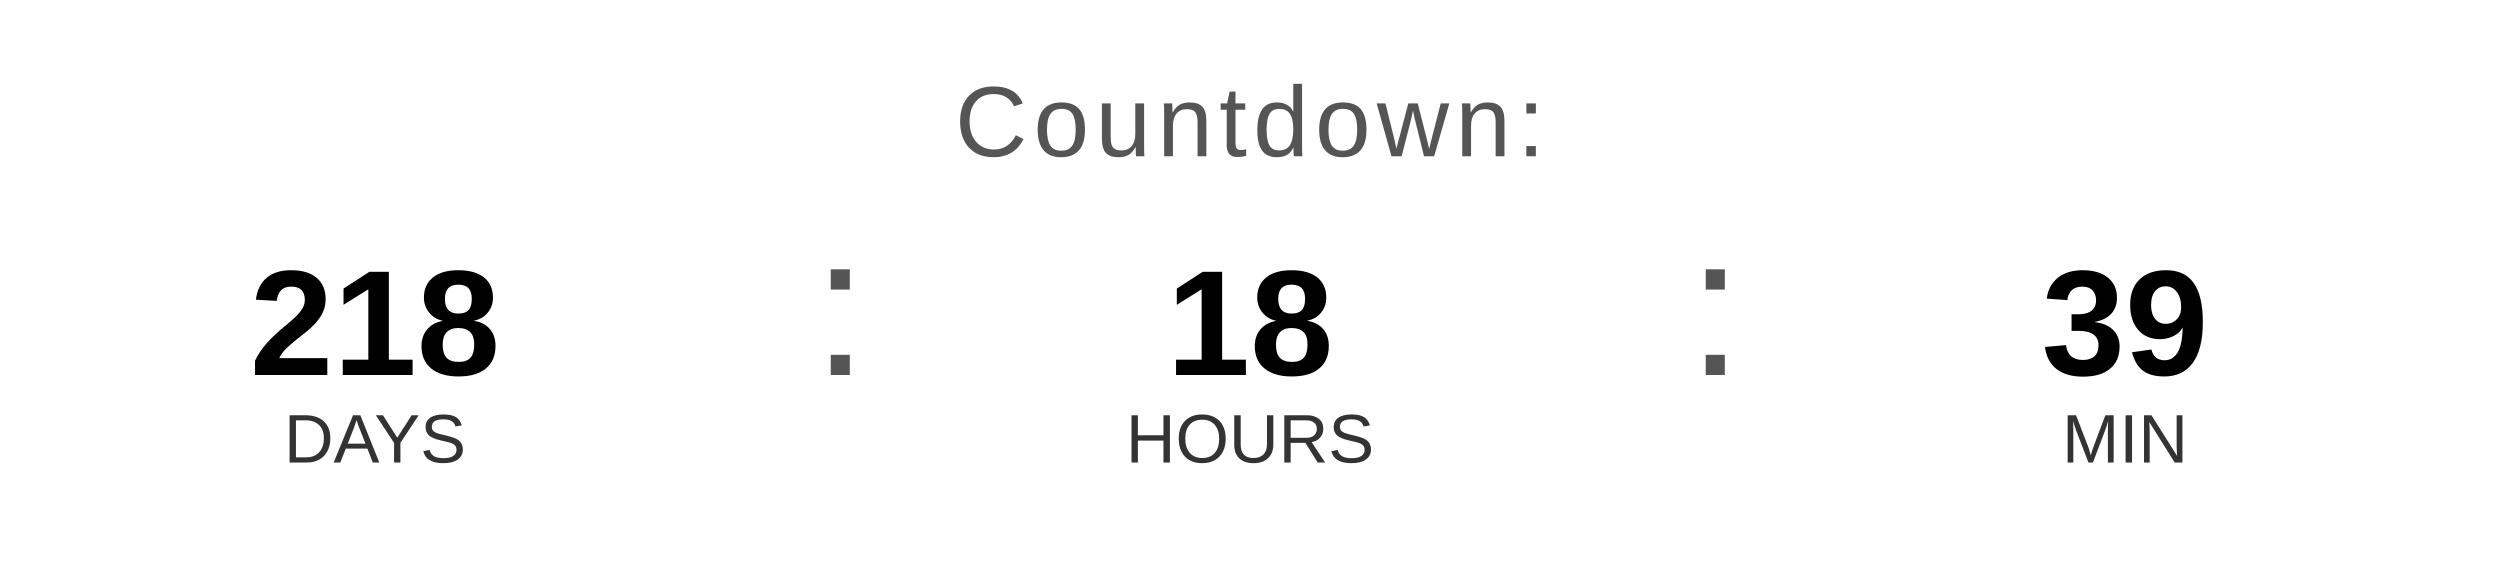
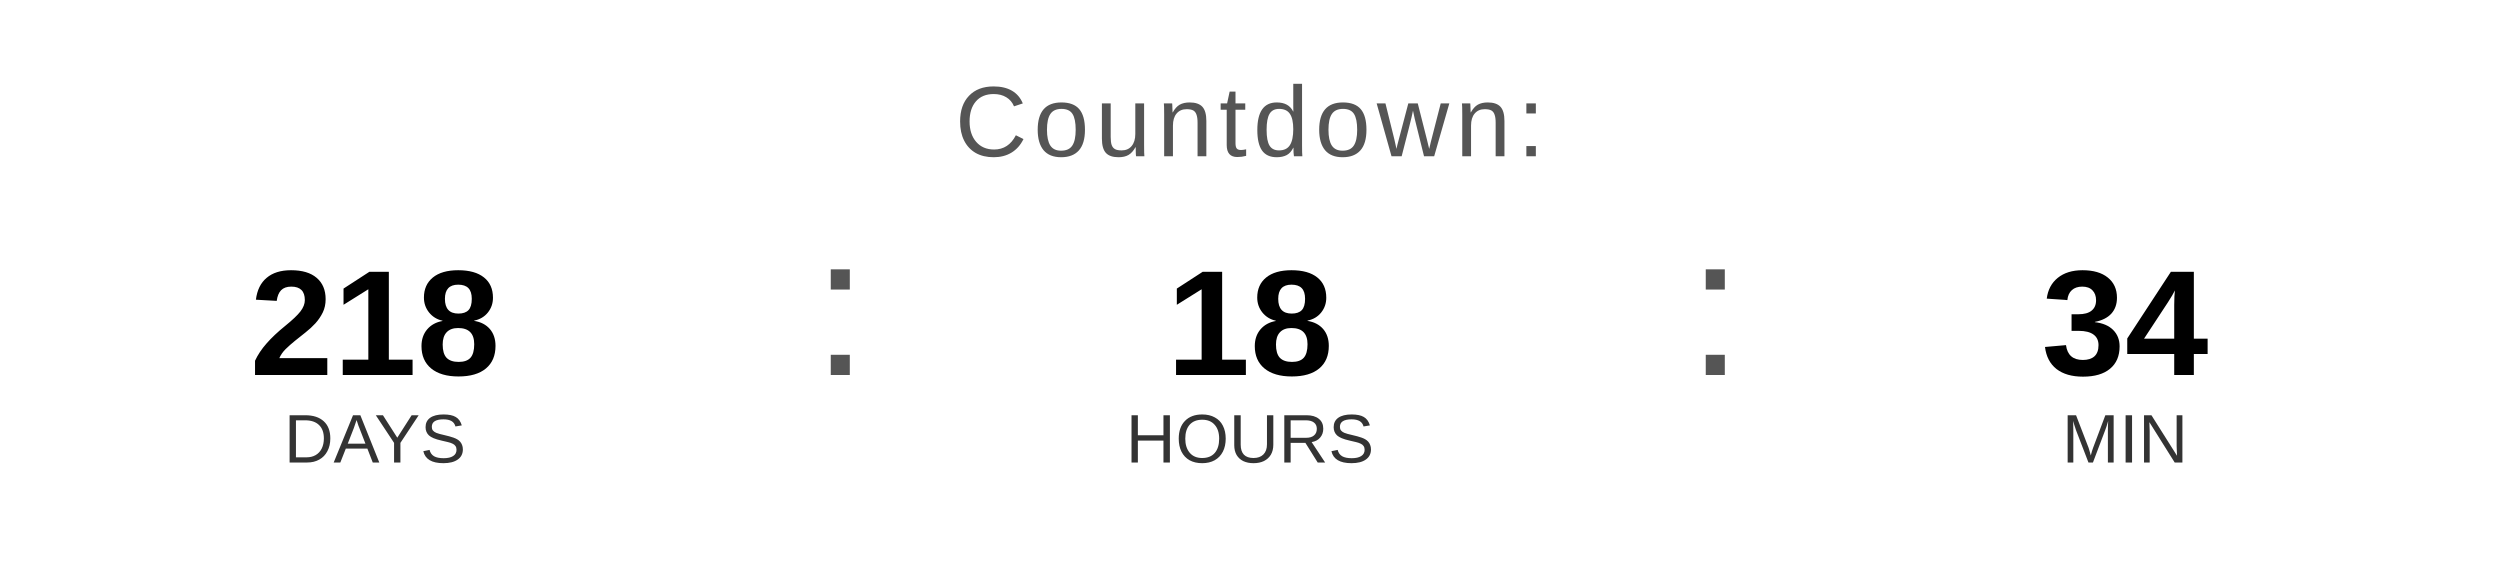
<svg xmlns="http://www.w3.org/2000/svg" width="400" height="90" viewBox="0 0 400 90">
  <text x="200" y="25" font-family="Arial, Helvetica, sans-serif" font-size="16" fill="#555555" text-anchor="middle" letter-spacing="1">
    Countdown:
  </text>
  <text x="60" y="60" font-family="Arial, Helvetica, sans-serif" font-size="24" font-weight="bold" fill="#000000" text-anchor="middle">218</text>
  <text x="60" y="74" font-family="Arial, Helvetica, sans-serif" font-size="11" fill="#333333" text-anchor="middle">DAYS</text>
  <text x="130" y="60" font-family="Arial, sans-serif" font-size="32" fill="#555555">:</text>
  <text x="200" y="60" font-family="Arial, Helvetica, sans-serif" font-size="24" font-weight="bold" fill="#000000" text-anchor="middle">18</text>
  <text x="200" y="74" font-family="Arial, Helvetica, sans-serif" font-size="11" fill="#333333" text-anchor="middle">HOURS</text>
  <text x="270" y="60" font-family="Arial, sans-serif" font-size="32" fill="#555555">:</text>
-   <text x="340" y="60" font-family="Arial, Helvetica, sans-serif" font-size="24" font-weight="bold" fill="#000000" text-anchor="middle">39</text>
+   <text x="340" y="60" font-family="Arial, Helvetica, sans-serif" font-size="24" font-weight="bold" fill="#000000" text-anchor="middle">34</text>
  <text x="340" y="74" font-family="Arial, Helvetica, sans-serif" font-size="11" fill="#333333" text-anchor="middle">MIN</text>
</svg>
